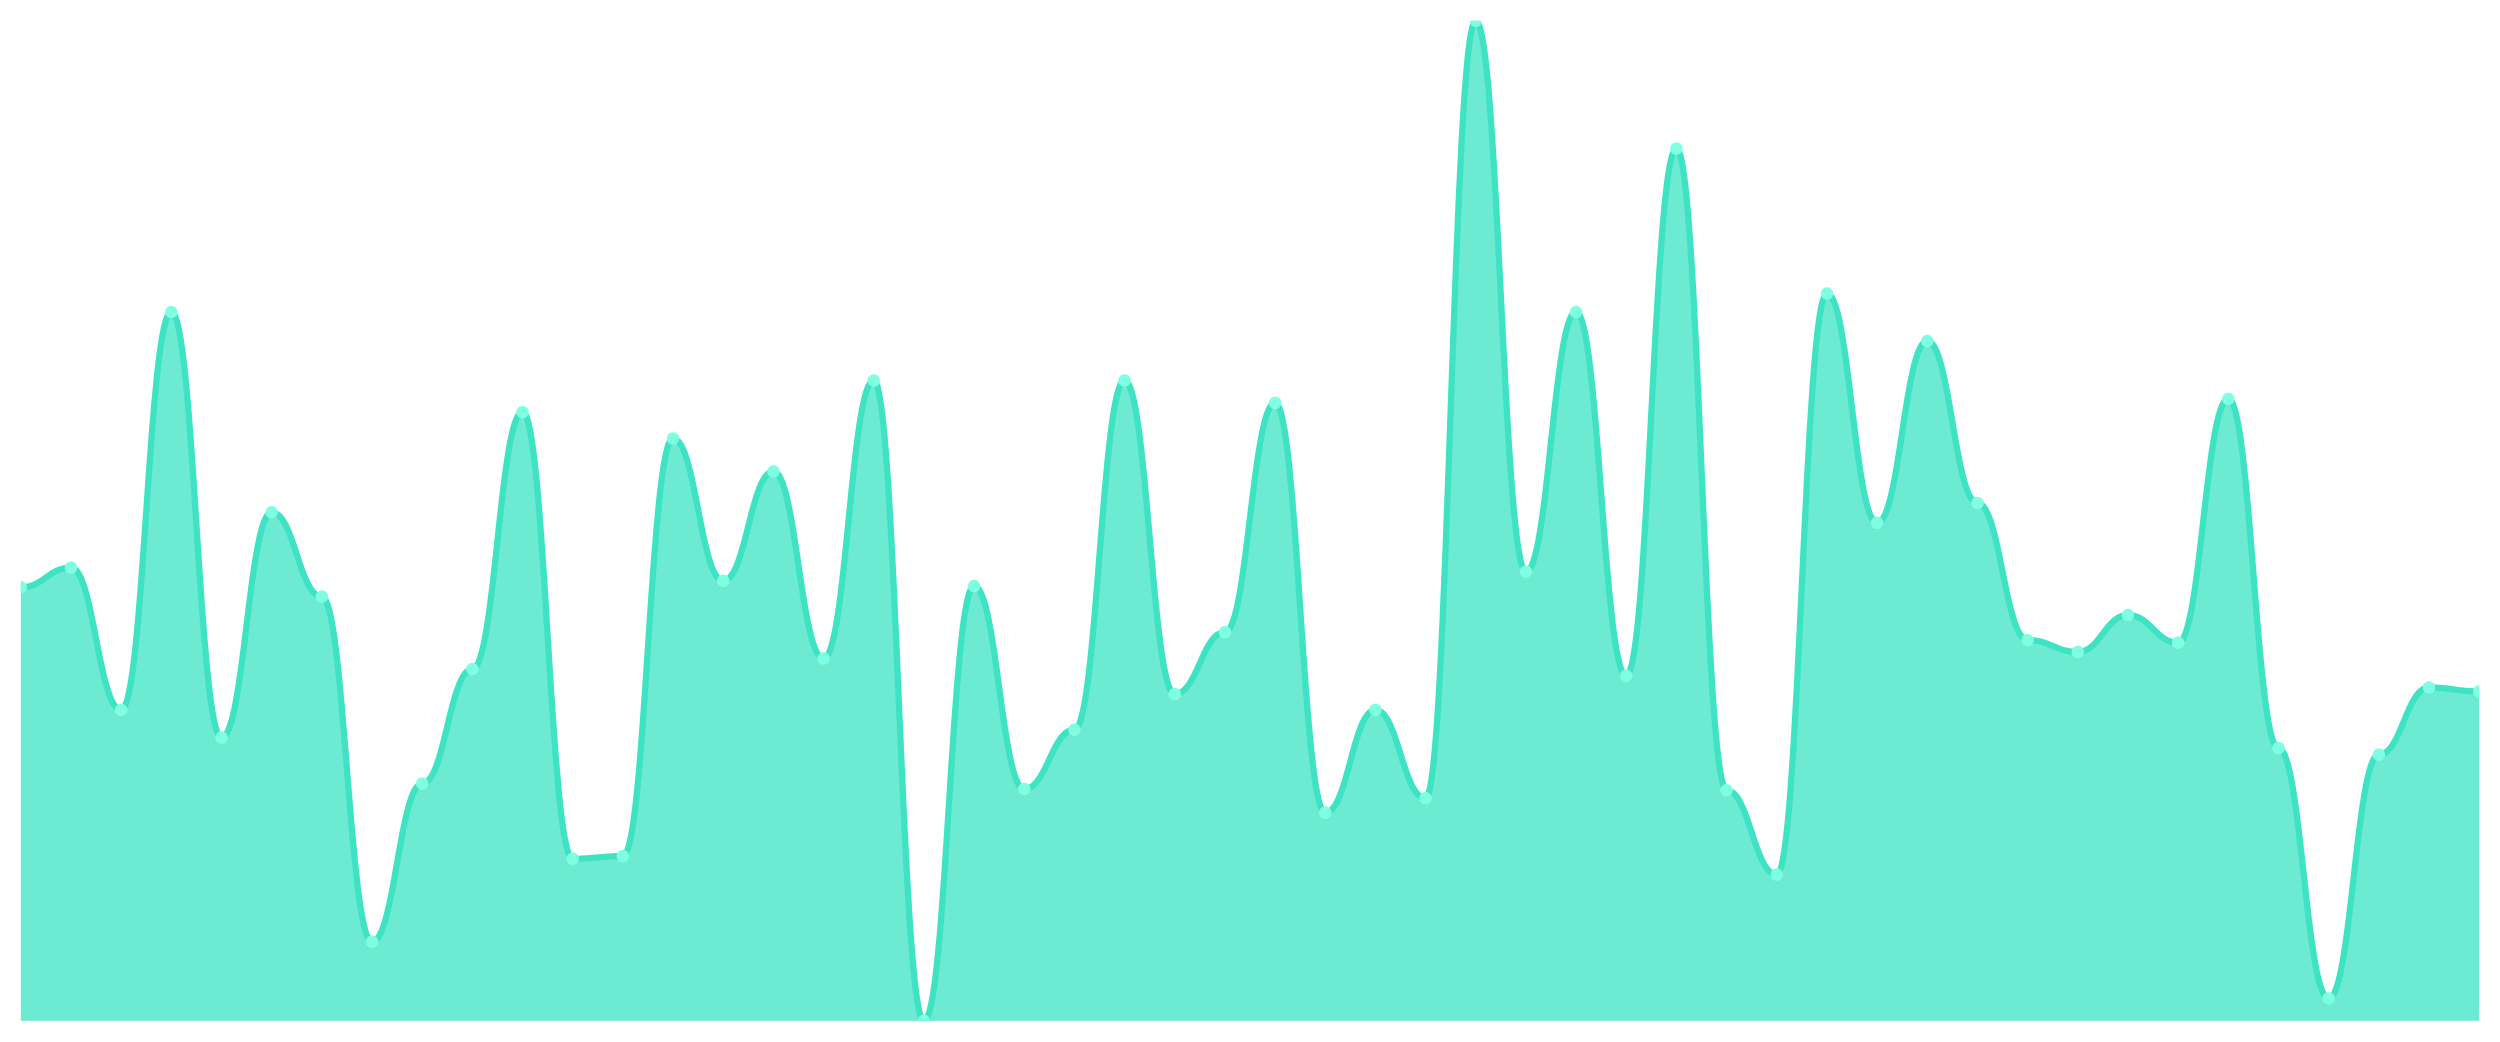
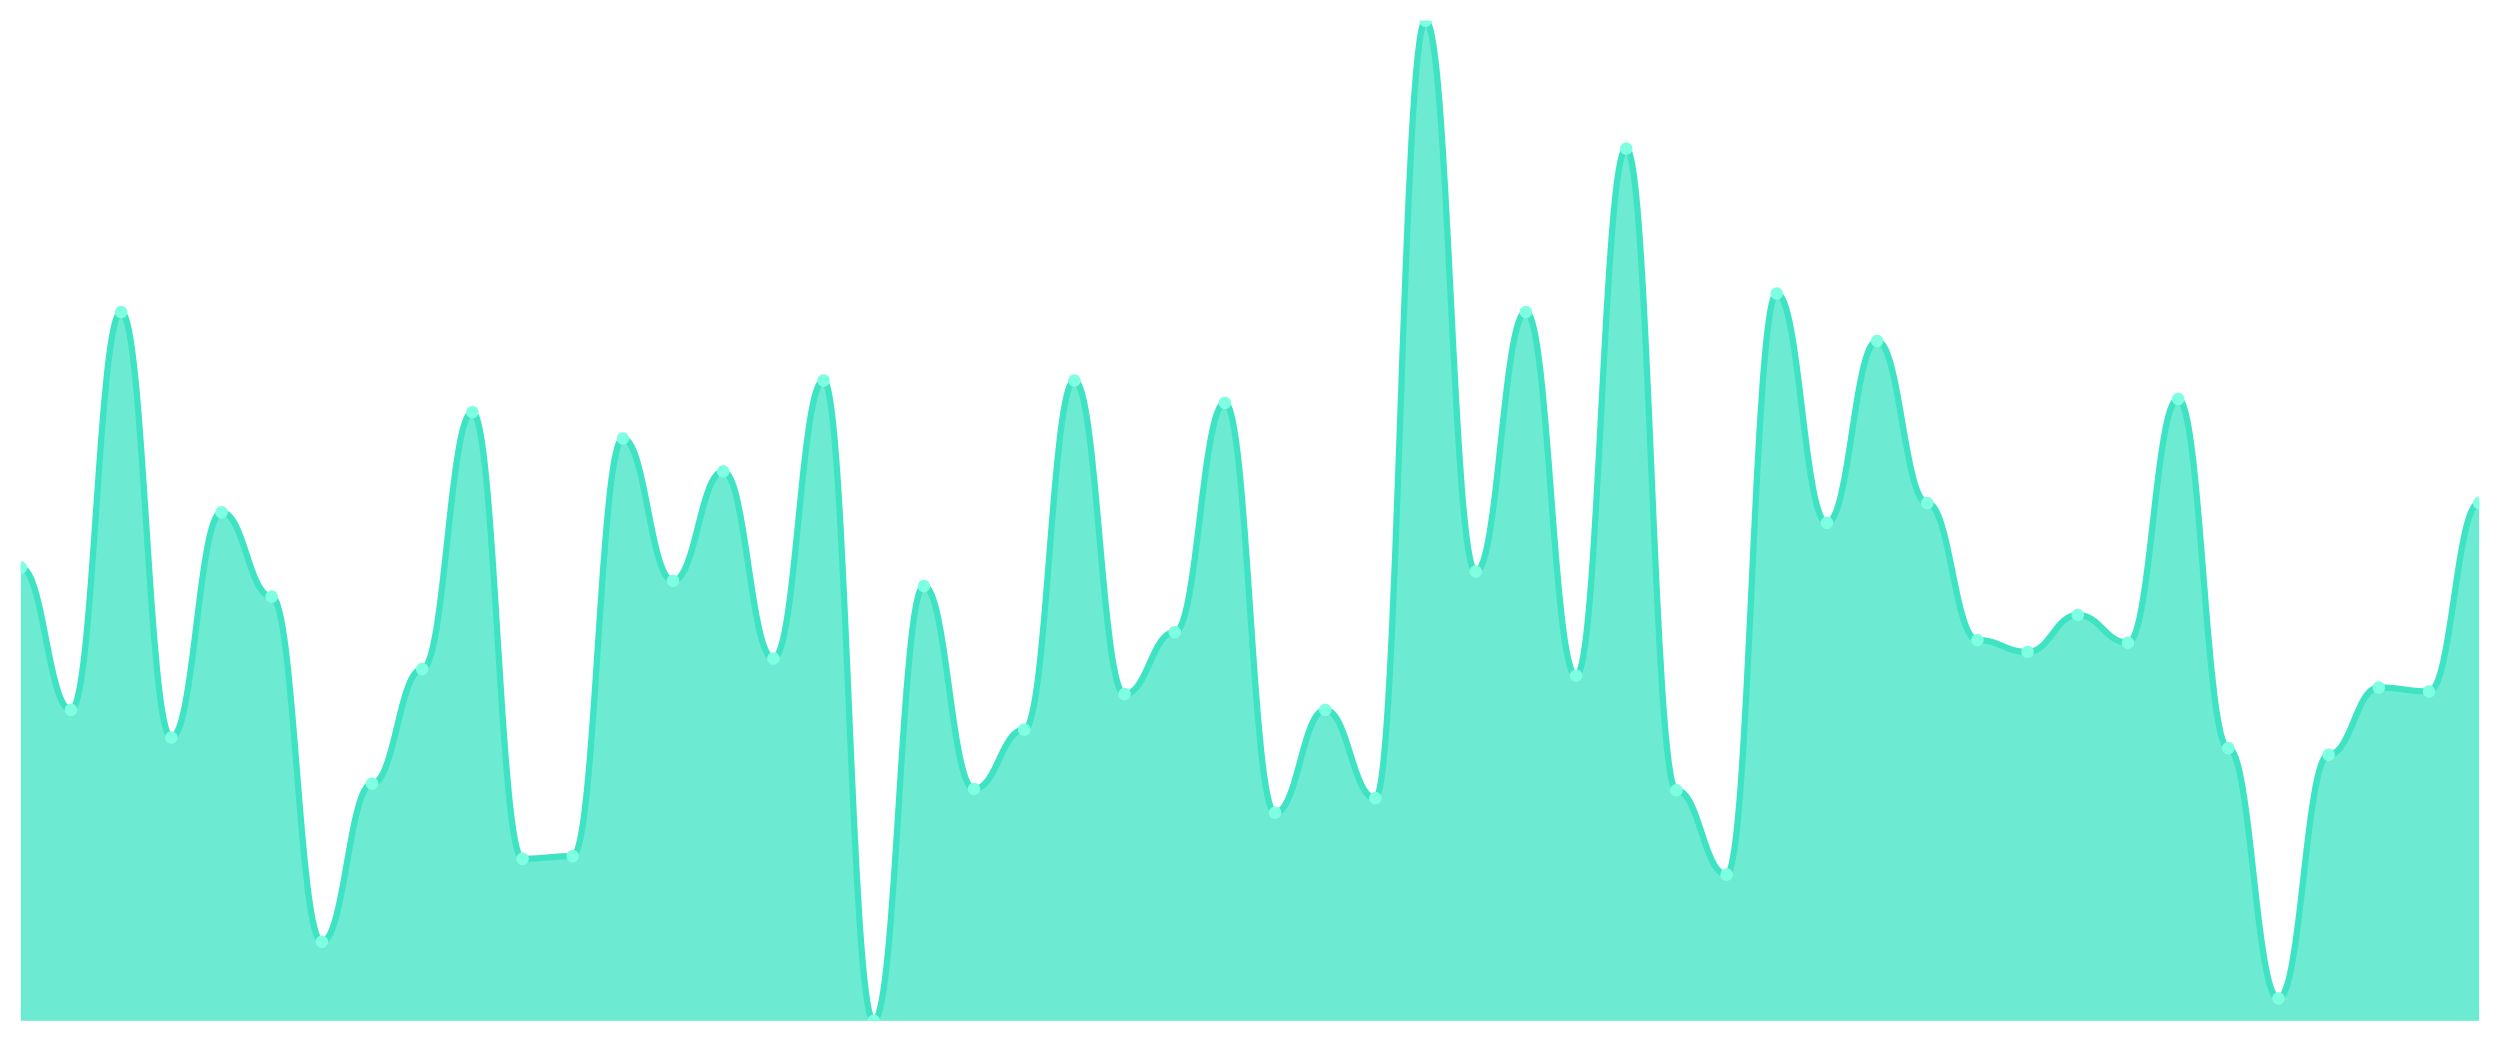
<svg xmlns="http://www.w3.org/2000/svg" viewBox="0 0 1200 500" width="1200" height="500">
  <defs>
    <clipPath id="c">
      <rect x="10" y="10" width="1180" height="480" />
    </clipPath>
  </defs>
  <rect width="1200" height="500" fill="none" />
  <g clip-path="url(#c)">
-     <path d="M 10,490 L 10,281.937 C 20.837,281.937 23.245,272.451 34.082,272.451 C 44.918,272.451 47.327,340.751 58.163,340.751 C 69,340.751 71.408,149.763 82.245,149.763 C 93.082,149.763 95.49,354.032 106.327,354.032 C 117.163,354.032 119.571,245.889 130.408,245.889 C 141.245,245.889 143.653,286.364 154.49,286.364 C 165.327,286.364 167.735,452.055 178.571,452.055 C 189.408,452.055 191.816,376.166 202.653,376.166 C 213.49,376.166 215.898,321.146 226.735,321.146 C 237.571,321.146 239.98,197.826 250.816,197.826 C 261.653,197.826 264.061,412.213 274.898,412.213 C 285.735,412.213 288.143,410.949 298.98,410.949 C 309.816,410.949 312.224,210.474 323.061,210.474 C 333.898,210.474 336.306,278.775 347.143,278.775 C 357.98,278.775 360.388,226.285 371.224,226.285 C 382.061,226.285 384.469,316.087 395.306,316.087 C 406.143,316.087 408.551,182.648 419.388,182.648 C 430.224,182.648 432.633,490 443.469,490 C 454.306,490 456.714,281.304 467.551,281.304 C 478.388,281.304 480.796,378.696 491.633,378.696 C 502.469,378.696 504.878,350.237 515.714,350.237 C 526.551,350.237 528.959,182.648 539.796,182.648 C 550.633,182.648 553.041,333.162 563.878,333.162 C 574.714,333.162 577.122,303.439 587.959,303.439 C 598.796,303.439 601.204,193.399 612.041,193.399 C 622.878,193.399 625.286,390.079 636.122,390.079 C 646.959,390.079 649.367,340.751 660.204,340.751 C 671.041,340.751 673.449,383.123 684.286,383.123 C 695.122,383.123 697.531,10 708.367,10 C 719.204,10 721.612,274.348 732.449,274.348 C 743.286,274.348 745.694,149.763 756.531,149.763 C 767.367,149.763 769.776,324.308 780.612,324.308 C 791.449,324.308 793.857,71.344 804.694,71.344 C 815.531,71.344 817.939,379.328 828.776,379.328 C 839.612,379.328 842.02,419.802 852.857,419.802 C 863.694,419.802 866.102,140.909 876.939,140.909 C 887.776,140.909 890.184,250.949 901.02,250.949 C 911.857,250.949 914.265,163.676 925.102,163.676 C 935.939,163.676 938.347,241.462 949.184,241.462 C 960.02,241.462 962.429,307.233 973.265,307.233 C 984.102,307.233 986.51,312.925 997.347,312.925 C 1008.184,312.925 1010.592,295.217 1021.429,295.217 C 1032.265,295.217 1034.673,308.498 1045.51,308.498 C 1056.347,308.498 1058.755,191.502 1069.592,191.502 C 1080.429,191.502 1082.837,359.091 1093.673,359.091 C 1104.51,359.091 1106.918,479.249 1117.755,479.249 C 1128.592,479.249 1131,362.253 1141.837,362.253 C 1152.673,362.253 1155.082,330 1165.918,330 C 1176.755,330 1179.163,331.897 1190,331.897 L 1190,490 Z" fill="rgba(61,227,195,0.75)" />
-     <path d="M 10,281.937 C 20.837,281.937 23.245,272.451 34.082,272.451 C 44.918,272.451 47.327,340.751 58.163,340.751 C 69,340.751 71.408,149.763 82.245,149.763 C 93.082,149.763 95.49,354.032 106.327,354.032 C 117.163,354.032 119.571,245.889 130.408,245.889 C 141.245,245.889 143.653,286.364 154.49,286.364 C 165.327,286.364 167.735,452.055 178.571,452.055 C 189.408,452.055 191.816,376.166 202.653,376.166 C 213.49,376.166 215.898,321.146 226.735,321.146 C 237.571,321.146 239.98,197.826 250.816,197.826 C 261.653,197.826 264.061,412.213 274.898,412.213 C 285.735,412.213 288.143,410.949 298.98,410.949 C 309.816,410.949 312.224,210.474 323.061,210.474 C 333.898,210.474 336.306,278.775 347.143,278.775 C 357.98,278.775 360.388,226.285 371.224,226.285 C 382.061,226.285 384.469,316.087 395.306,316.087 C 406.143,316.087 408.551,182.648 419.388,182.648 C 430.224,182.648 432.633,490 443.469,490 C 454.306,490 456.714,281.304 467.551,281.304 C 478.388,281.304 480.796,378.696 491.633,378.696 C 502.469,378.696 504.878,350.237 515.714,350.237 C 526.551,350.237 528.959,182.648 539.796,182.648 C 550.633,182.648 553.041,333.162 563.878,333.162 C 574.714,333.162 577.122,303.439 587.959,303.439 C 598.796,303.439 601.204,193.399 612.041,193.399 C 622.878,193.399 625.286,390.079 636.122,390.079 C 646.959,390.079 649.367,340.751 660.204,340.751 C 671.041,340.751 673.449,383.123 684.286,383.123 C 695.122,383.123 697.531,10 708.367,10 C 719.204,10 721.612,274.348 732.449,274.348 C 743.286,274.348 745.694,149.763 756.531,149.763 C 767.367,149.763 769.776,324.308 780.612,324.308 C 791.449,324.308 793.857,71.344 804.694,71.344 C 815.531,71.344 817.939,379.328 828.776,379.328 C 839.612,379.328 842.02,419.802 852.857,419.802 C 863.694,419.802 866.102,140.909 876.939,140.909 C 887.776,140.909 890.184,250.949 901.02,250.949 C 911.857,250.949 914.265,163.676 925.102,163.676 C 935.939,163.676 938.347,241.462 949.184,241.462 C 960.02,241.462 962.429,307.233 973.265,307.233 C 984.102,307.233 986.51,312.925 997.347,312.925 C 1008.184,312.925 1010.592,295.217 1021.429,295.217 C 1032.265,295.217 1034.673,308.498 1045.51,308.498 C 1056.347,308.498 1058.755,191.502 1069.592,191.502 C 1080.429,191.502 1082.837,359.091 1093.673,359.091 C 1104.51,359.091 1106.918,479.249 1117.755,479.249 C 1128.592,479.249 1131,362.253 1141.837,362.253 C 1152.673,362.253 1155.082,330 1165.918,330 C 1176.755,330 1179.163,331.897 1190,331.897" fill="none" stroke="#3de3c3" stroke-width="3" stroke-linecap="round" stroke-linejoin="round" />
-     <circle cx="10" cy="281.937" r="3" fill="#7fffe1" />
-     <circle cx="34.082" cy="272.451" r="3" fill="#7fffe1" />
-     <circle cx="58.163" cy="340.751" r="3" fill="#7fffe1" />
-     <circle cx="82.245" cy="149.763" r="3" fill="#7fffe1" />
-     <circle cx="106.327" cy="354.032" r="3" fill="#7fffe1" />
-     <circle cx="130.408" cy="245.889" r="3" fill="#7fffe1" />
-     <circle cx="154.49" cy="286.364" r="3" fill="#7fffe1" />
-     <circle cx="178.571" cy="452.055" r="3" fill="#7fffe1" />
-     <circle cx="202.653" cy="376.166" r="3" fill="#7fffe1" />
-     <circle cx="226.735" cy="321.146" r="3" fill="#7fffe1" />
-     <circle cx="250.816" cy="197.826" r="3" fill="#7fffe1" />
-     <circle cx="274.898" cy="412.213" r="3" fill="#7fffe1" />
-     <circle cx="298.98" cy="410.949" r="3" fill="#7fffe1" />
-     <circle cx="323.061" cy="210.474" r="3" fill="#7fffe1" />
-     <circle cx="347.143" cy="278.775" r="3" fill="#7fffe1" />
-     <circle cx="371.224" cy="226.285" r="3" fill="#7fffe1" />
-     <circle cx="395.306" cy="316.087" r="3" fill="#7fffe1" />
-     <circle cx="419.388" cy="182.648" r="3" fill="#7fffe1" />
-     <circle cx="443.469" cy="490" r="3" fill="#7fffe1" />
-     <circle cx="467.551" cy="281.304" r="3" fill="#7fffe1" />
-     <circle cx="491.633" cy="378.696" r="3" fill="#7fffe1" />
-     <circle cx="515.714" cy="350.237" r="3" fill="#7fffe1" />
-     <circle cx="539.796" cy="182.648" r="3" fill="#7fffe1" />
-     <circle cx="563.878" cy="333.162" r="3" fill="#7fffe1" />
-     <circle cx="587.959" cy="303.439" r="3" fill="#7fffe1" />
-     <circle cx="612.041" cy="193.399" r="3" fill="#7fffe1" />
-     <circle cx="636.122" cy="390.079" r="3" fill="#7fffe1" />
-     <circle cx="660.204" cy="340.751" r="3" fill="#7fffe1" />
-     <circle cx="684.286" cy="383.123" r="3" fill="#7fffe1" />
-     <circle cx="708.367" cy="10" r="3" fill="#7fffe1" />
-     <circle cx="732.449" cy="274.348" r="3" fill="#7fffe1" />
-     <circle cx="756.531" cy="149.763" r="3" fill="#7fffe1" />
-     <circle cx="780.612" cy="324.308" r="3" fill="#7fffe1" />
-     <circle cx="804.694" cy="71.344" r="3" fill="#7fffe1" />
-     <circle cx="828.776" cy="379.328" r="3" fill="#7fffe1" />
-     <circle cx="852.857" cy="419.802" r="3" fill="#7fffe1" />
-     <circle cx="876.939" cy="140.909" r="3" fill="#7fffe1" />
-     <circle cx="901.02" cy="250.949" r="3" fill="#7fffe1" />
-     <circle cx="925.102" cy="163.676" r="3" fill="#7fffe1" />
-     <circle cx="949.184" cy="241.462" r="3" fill="#7fffe1" />
-     <circle cx="973.265" cy="307.233" r="3" fill="#7fffe1" />
-     <circle cx="997.347" cy="312.925" r="3" fill="#7fffe1" />
-     <circle cx="1021.429" cy="295.217" r="3" fill="#7fffe1" />
-     <circle cx="1045.51" cy="308.498" r="3" fill="#7fffe1" />
-     <circle cx="1069.592" cy="191.502" r="3" fill="#7fffe1" />
-     <circle cx="1093.673" cy="359.091" r="3" fill="#7fffe1" />
-     <circle cx="1117.755" cy="479.249" r="3" fill="#7fffe1" />
-     <circle cx="1141.837" cy="362.253" r="3" fill="#7fffe1" />
-     <circle cx="1165.918" cy="330" r="3" fill="#7fffe1" />
-     <circle cx="1190" cy="331.897" r="3" fill="#7fffe1" />
+     <path d="M 10,490 L 10,272.451 C 20.837,272.451 23.245,340.751 34.082,340.751 C 44.918,340.751 47.327,149.763 58.163,149.763 C 69,149.763 71.408,354.032 82.245,354.032 C 93.082,354.032 95.49,245.889 106.327,245.889 C 117.163,245.889 119.571,286.364 130.408,286.364 C 141.245,286.364 143.653,452.055 154.49,452.055 C 165.327,452.055 167.735,376.166 178.571,376.166 C 189.408,376.166 191.816,321.146 202.653,321.146 C 213.49,321.146 215.898,197.826 226.735,197.826 C 237.571,197.826 239.98,412.213 250.816,412.213 C 261.653,412.213 264.061,410.949 274.898,410.949 C 285.735,410.949 288.143,210.474 298.98,210.474 C 309.816,210.474 312.224,278.775 323.061,278.775 C 333.898,278.775 336.306,226.285 347.143,226.285 C 357.98,226.285 360.388,316.087 371.224,316.087 C 382.061,316.087 384.469,182.648 395.306,182.648 C 406.143,182.648 408.551,490 419.388,490 C 430.224,490 432.633,281.304 443.469,281.304 C 454.306,281.304 456.714,378.696 467.551,378.696 C 478.388,378.696 480.796,350.237 491.633,350.237 C 502.469,350.237 504.878,182.648 515.714,182.648 C 526.551,182.648 528.959,333.162 539.796,333.162 C 550.633,333.162 553.041,303.439 563.878,303.439 C 574.714,303.439 577.122,193.399 587.959,193.399 C 598.796,193.399 601.204,390.079 612.041,390.079 C 622.878,390.079 625.286,340.751 636.122,340.751 C 646.959,340.751 649.367,383.123 660.204,383.123 C 671.041,383.123 673.449,10 684.286,10 C 695.122,10 697.531,274.348 708.367,274.348 C 719.204,274.348 721.612,149.763 732.449,149.763 C 743.286,149.763 745.694,324.308 756.531,324.308 C 767.367,324.308 769.776,71.344 780.612,71.344 C 791.449,71.344 793.857,379.328 804.694,379.328 C 815.531,379.328 817.939,419.802 828.776,419.802 C 839.612,419.802 842.02,140.909 852.857,140.909 C 863.694,140.909 866.102,250.949 876.939,250.949 C 887.776,250.949 890.184,163.676 901.02,163.676 C 911.857,163.676 914.265,241.462 925.102,241.462 C 935.939,241.462 938.347,307.233 949.184,307.233 C 960.02,307.233 962.429,312.925 973.265,312.925 C 984.102,312.925 986.51,295.217 997.347,295.217 C 1008.184,295.217 1010.592,308.498 1021.429,308.498 C 1032.265,308.498 1034.673,191.502 1045.51,191.502 C 1056.347,191.502 1058.755,359.091 1069.592,359.091 C 1080.429,359.091 1082.837,479.249 1093.673,479.249 C 1104.51,479.249 1106.918,362.253 1117.755,362.253 C 1128.592,362.253 1131,330 1141.837,330 C 1152.673,330 1155.082,331.897 1165.918,331.897 C 1176.755,331.897 1179.163,241.462 1190,241.462 L 1190,490 Z" fill="rgba(61,227,195,0.75)" />
+     <path d="M 10,272.451 C 20.837,272.451 23.245,340.751 34.082,340.751 C 44.918,340.751 47.327,149.763 58.163,149.763 C 69,149.763 71.408,354.032 82.245,354.032 C 93.082,354.032 95.49,245.889 106.327,245.889 C 117.163,245.889 119.571,286.364 130.408,286.364 C 141.245,286.364 143.653,452.055 154.49,452.055 C 165.327,452.055 167.735,376.166 178.571,376.166 C 189.408,376.166 191.816,321.146 202.653,321.146 C 213.49,321.146 215.898,197.826 226.735,197.826 C 237.571,197.826 239.98,412.213 250.816,412.213 C 261.653,412.213 264.061,410.949 274.898,410.949 C 285.735,410.949 288.143,210.474 298.98,210.474 C 309.816,210.474 312.224,278.775 323.061,278.775 C 333.898,278.775 336.306,226.285 347.143,226.285 C 357.98,226.285 360.388,316.087 371.224,316.087 C 382.061,316.087 384.469,182.648 395.306,182.648 C 406.143,182.648 408.551,490 419.388,490 C 430.224,490 432.633,281.304 443.469,281.304 C 454.306,281.304 456.714,378.696 467.551,378.696 C 478.388,378.696 480.796,350.237 491.633,350.237 C 502.469,350.237 504.878,182.648 515.714,182.648 C 526.551,182.648 528.959,333.162 539.796,333.162 C 550.633,333.162 553.041,303.439 563.878,303.439 C 574.714,303.439 577.122,193.399 587.959,193.399 C 598.796,193.399 601.204,390.079 612.041,390.079 C 622.878,390.079 625.286,340.751 636.122,340.751 C 646.959,340.751 649.367,383.123 660.204,383.123 C 671.041,383.123 673.449,10 684.286,10 C 695.122,10 697.531,274.348 708.367,274.348 C 719.204,274.348 721.612,149.763 732.449,149.763 C 743.286,149.763 745.694,324.308 756.531,324.308 C 767.367,324.308 769.776,71.344 780.612,71.344 C 791.449,71.344 793.857,379.328 804.694,379.328 C 815.531,379.328 817.939,419.802 828.776,419.802 C 839.612,419.802 842.02,140.909 852.857,140.909 C 863.694,140.909 866.102,250.949 876.939,250.949 C 887.776,250.949 890.184,163.676 901.02,163.676 C 911.857,163.676 914.265,241.462 925.102,241.462 C 935.939,241.462 938.347,307.233 949.184,307.233 C 960.02,307.233 962.429,312.925 973.265,312.925 C 984.102,312.925 986.51,295.217 997.347,295.217 C 1008.184,295.217 1010.592,308.498 1021.429,308.498 C 1032.265,308.498 1034.673,191.502 1045.51,191.502 C 1056.347,191.502 1058.755,359.091 1069.592,359.091 C 1080.429,359.091 1082.837,479.249 1093.673,479.249 C 1104.51,479.249 1106.918,362.253 1117.755,362.253 C 1128.592,362.253 1131,330 1141.837,330 C 1152.673,330 1155.082,331.897 1165.918,331.897 C 1176.755,331.897 1179.163,241.462 1190,241.462" fill="none" stroke="#3de3c3" stroke-width="3" stroke-linecap="round" stroke-linejoin="round" />
+     <circle cx="10" cy="272.451" r="3" fill="#7fffe1" />
+     <circle cx="34.082" cy="340.751" r="3" fill="#7fffe1" />
+     <circle cx="58.163" cy="149.763" r="3" fill="#7fffe1" />
+     <circle cx="82.245" cy="354.032" r="3" fill="#7fffe1" />
+     <circle cx="106.327" cy="245.889" r="3" fill="#7fffe1" />
+     <circle cx="130.408" cy="286.364" r="3" fill="#7fffe1" />
+     <circle cx="154.49" cy="452.055" r="3" fill="#7fffe1" />
+     <circle cx="178.571" cy="376.166" r="3" fill="#7fffe1" />
+     <circle cx="202.653" cy="321.146" r="3" fill="#7fffe1" />
+     <circle cx="226.735" cy="197.826" r="3" fill="#7fffe1" />
+     <circle cx="250.816" cy="412.213" r="3" fill="#7fffe1" />
+     <circle cx="274.898" cy="410.949" r="3" fill="#7fffe1" />
+     <circle cx="298.98" cy="210.474" r="3" fill="#7fffe1" />
+     <circle cx="323.061" cy="278.775" r="3" fill="#7fffe1" />
+     <circle cx="347.143" cy="226.285" r="3" fill="#7fffe1" />
+     <circle cx="371.224" cy="316.087" r="3" fill="#7fffe1" />
+     <circle cx="395.306" cy="182.648" r="3" fill="#7fffe1" />
+     <circle cx="419.388" cy="490" r="3" fill="#7fffe1" />
+     <circle cx="443.469" cy="281.304" r="3" fill="#7fffe1" />
+     <circle cx="467.551" cy="378.696" r="3" fill="#7fffe1" />
+     <circle cx="491.633" cy="350.237" r="3" fill="#7fffe1" />
+     <circle cx="515.714" cy="182.648" r="3" fill="#7fffe1" />
+     <circle cx="539.796" cy="333.162" r="3" fill="#7fffe1" />
+     <circle cx="563.878" cy="303.439" r="3" fill="#7fffe1" />
+     <circle cx="587.959" cy="193.399" r="3" fill="#7fffe1" />
+     <circle cx="612.041" cy="390.079" r="3" fill="#7fffe1" />
+     <circle cx="636.122" cy="340.751" r="3" fill="#7fffe1" />
+     <circle cx="660.204" cy="383.123" r="3" fill="#7fffe1" />
+     <circle cx="684.286" cy="10" r="3" fill="#7fffe1" />
+     <circle cx="708.367" cy="274.348" r="3" fill="#7fffe1" />
+     <circle cx="732.449" cy="149.763" r="3" fill="#7fffe1" />
+     <circle cx="756.531" cy="324.308" r="3" fill="#7fffe1" />
+     <circle cx="780.612" cy="71.344" r="3" fill="#7fffe1" />
+     <circle cx="804.694" cy="379.328" r="3" fill="#7fffe1" />
+     <circle cx="828.776" cy="419.802" r="3" fill="#7fffe1" />
+     <circle cx="852.857" cy="140.909" r="3" fill="#7fffe1" />
+     <circle cx="876.939" cy="250.949" r="3" fill="#7fffe1" />
+     <circle cx="901.02" cy="163.676" r="3" fill="#7fffe1" />
+     <circle cx="925.102" cy="241.462" r="3" fill="#7fffe1" />
+     <circle cx="949.184" cy="307.233" r="3" fill="#7fffe1" />
+     <circle cx="973.265" cy="312.925" r="3" fill="#7fffe1" />
+     <circle cx="997.347" cy="295.217" r="3" fill="#7fffe1" />
+     <circle cx="1021.429" cy="308.498" r="3" fill="#7fffe1" />
+     <circle cx="1045.51" cy="191.502" r="3" fill="#7fffe1" />
+     <circle cx="1069.592" cy="359.091" r="3" fill="#7fffe1" />
+     <circle cx="1093.673" cy="479.249" r="3" fill="#7fffe1" />
+     <circle cx="1117.755" cy="362.253" r="3" fill="#7fffe1" />
+     <circle cx="1141.837" cy="330" r="3" fill="#7fffe1" />
+     <circle cx="1165.918" cy="331.897" r="3" fill="#7fffe1" />
+     <circle cx="1190" cy="241.462" r="3" fill="#7fffe1" />
  </g>
</svg>
